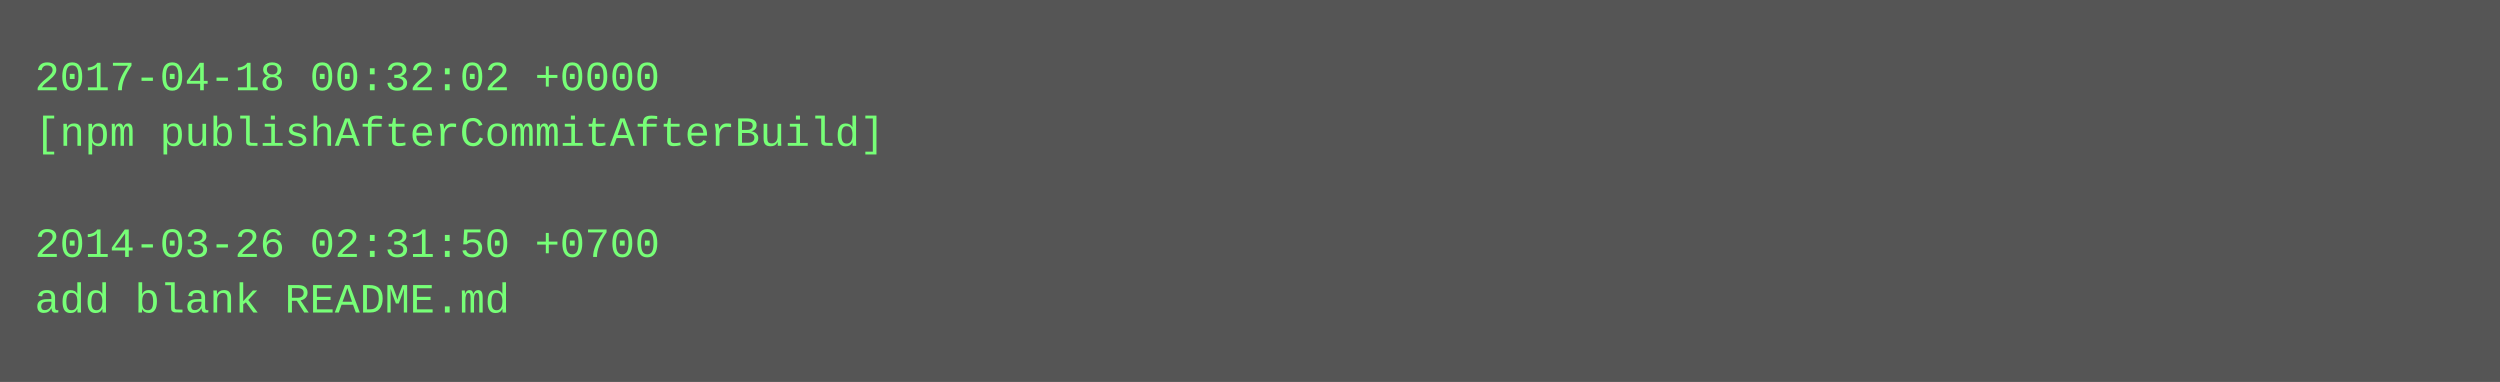
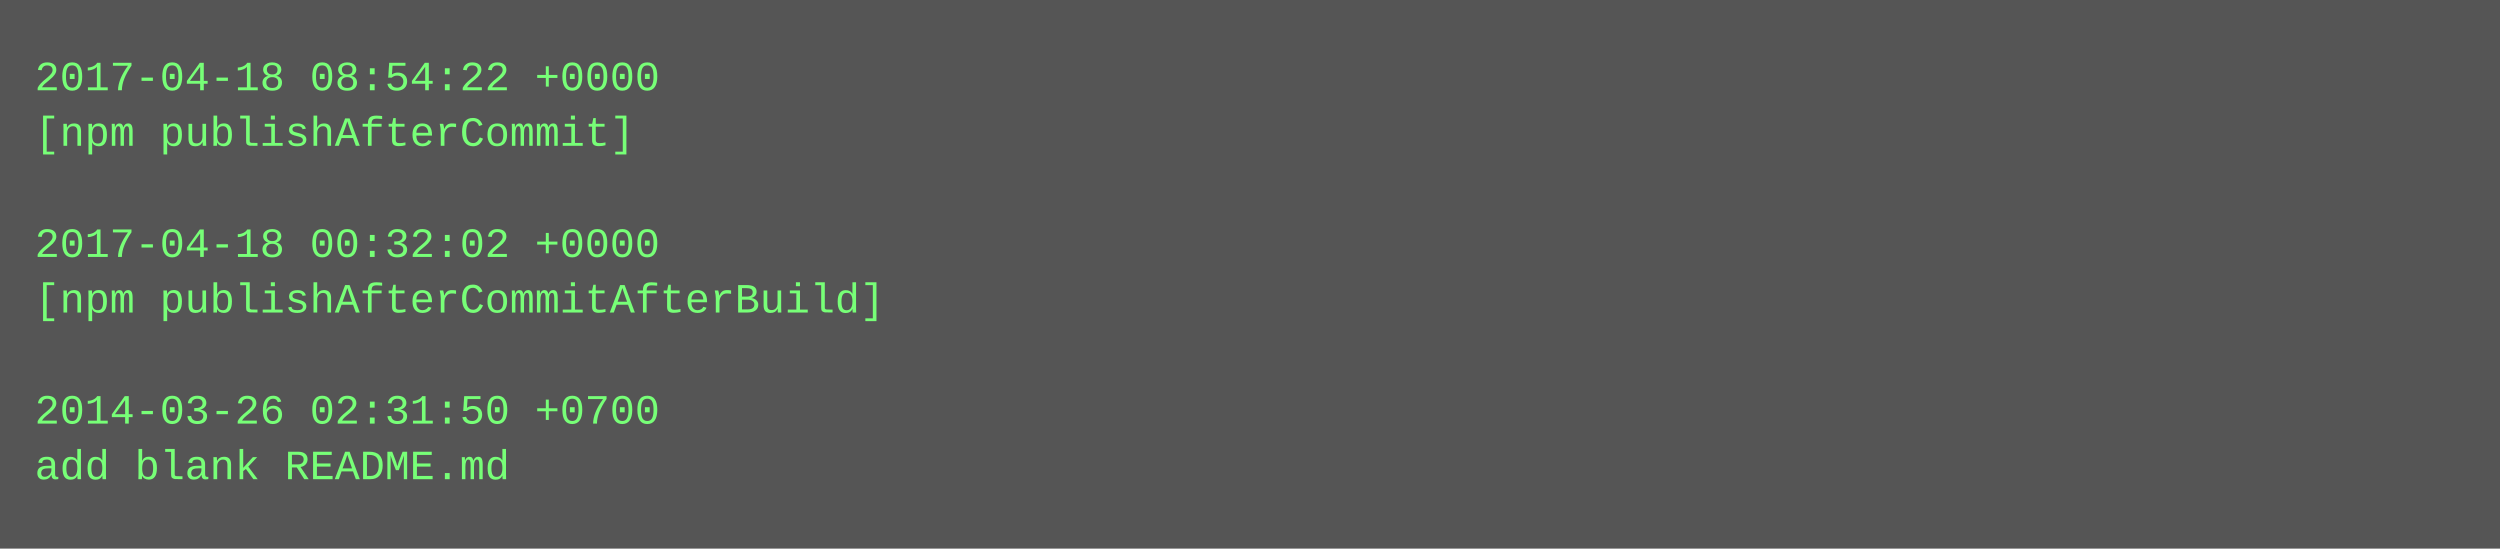
- <svg xmlns="http://www.w3.org/2000/svg" height="110" width="720">
-   <rect height="110" fill="#555" width="720" />
+ <svg xmlns="http://www.w3.org/2000/svg" height="158" width="720">
+   <rect height="158" fill="#555" width="720" />
  <text fill="#7f7" font-family="Courier New" font-size="12" xml:space="preserve">
-     <tspan x="10" y="26">2017-04-18 00:32:02 +0000</tspan>
-     <tspan x="10" y="42">[npm publishAfterCommitAfterBuild]</tspan>
+     <tspan x="10" y="26">2017-04-18 08:54:22 +0000</tspan>
+     <tspan x="10" y="42">[npm publishAfterCommit]</tspan>
    <tspan x="10" y="58" />
-     <tspan x="10" y="74">2014-03-26 02:31:50 +0700</tspan>
-     <tspan x="10" y="90">add blank README.md</tspan>
+     <tspan x="10" y="74">2017-04-18 00:32:02 +0000</tspan>
+     <tspan x="10" y="90">[npm publishAfterCommitAfterBuild]</tspan>
+     <tspan x="10" y="106" />
+     <tspan x="10" y="122">2014-03-26 02:31:50 +0700</tspan>
+     <tspan x="10" y="138">add blank README.md</tspan>
  </text>
</svg>
